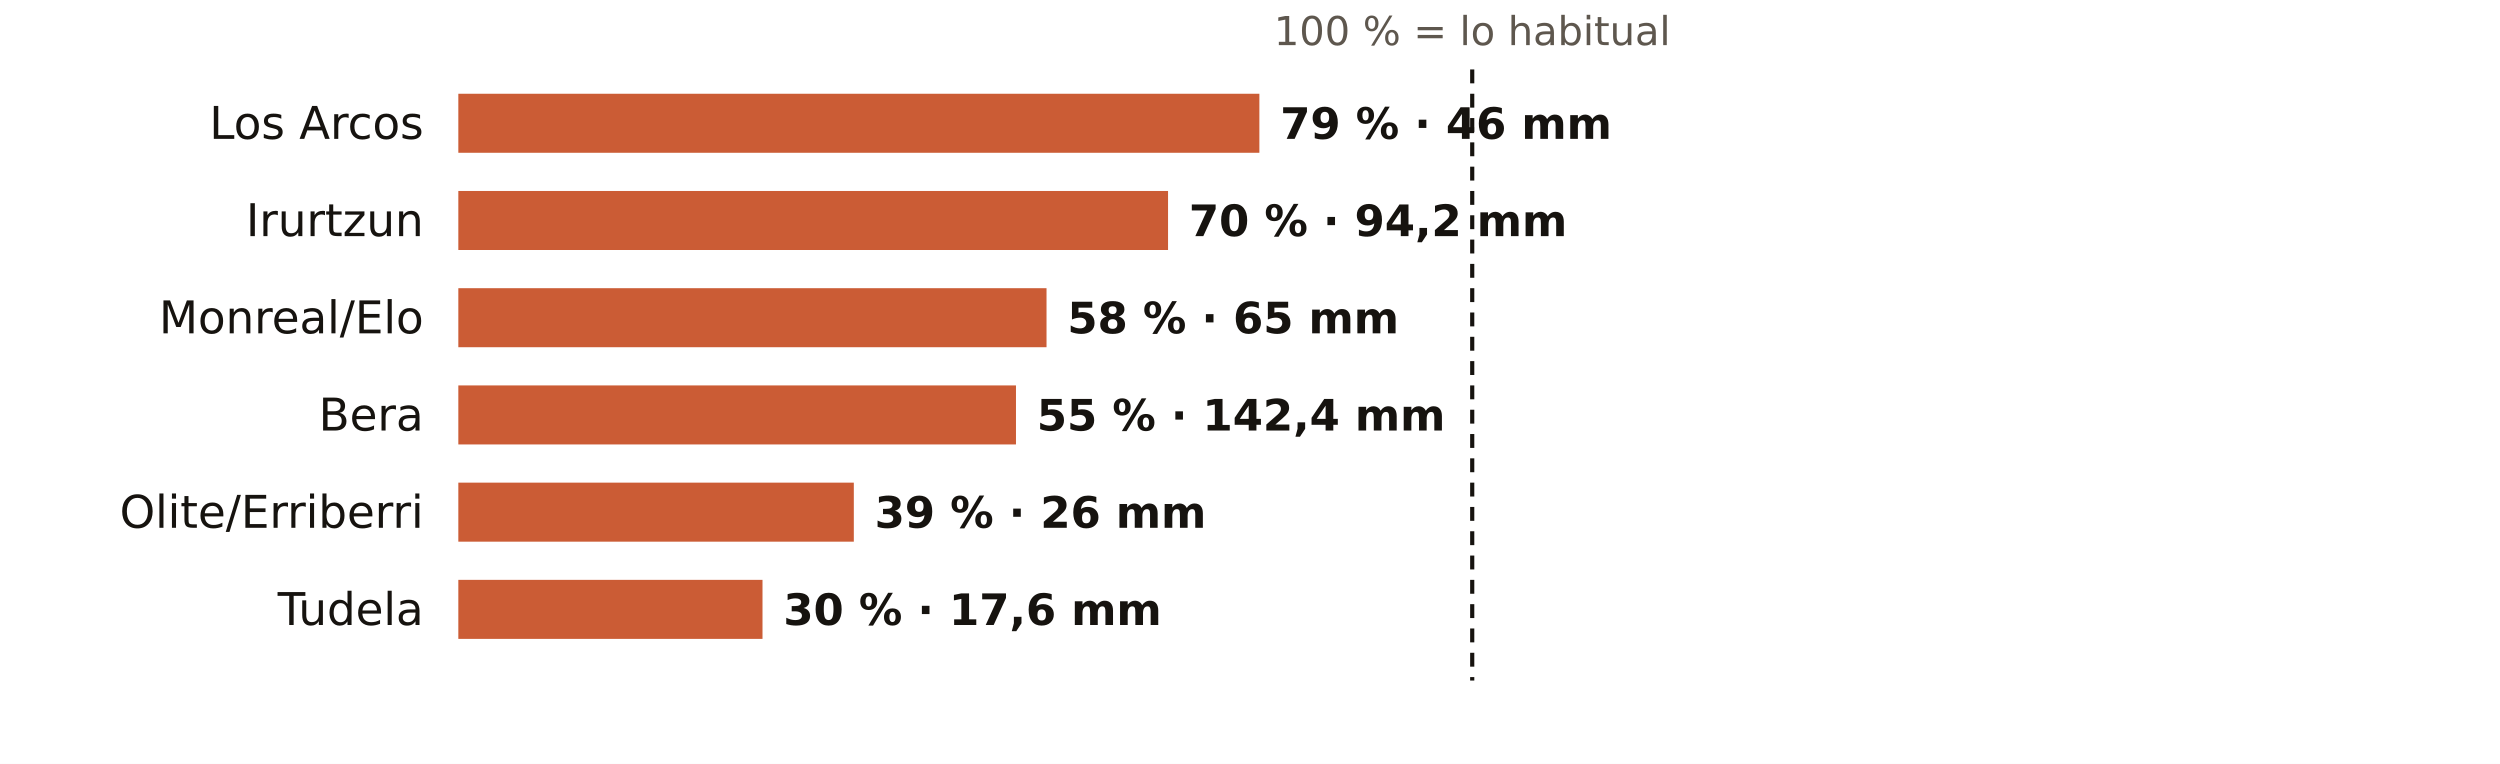
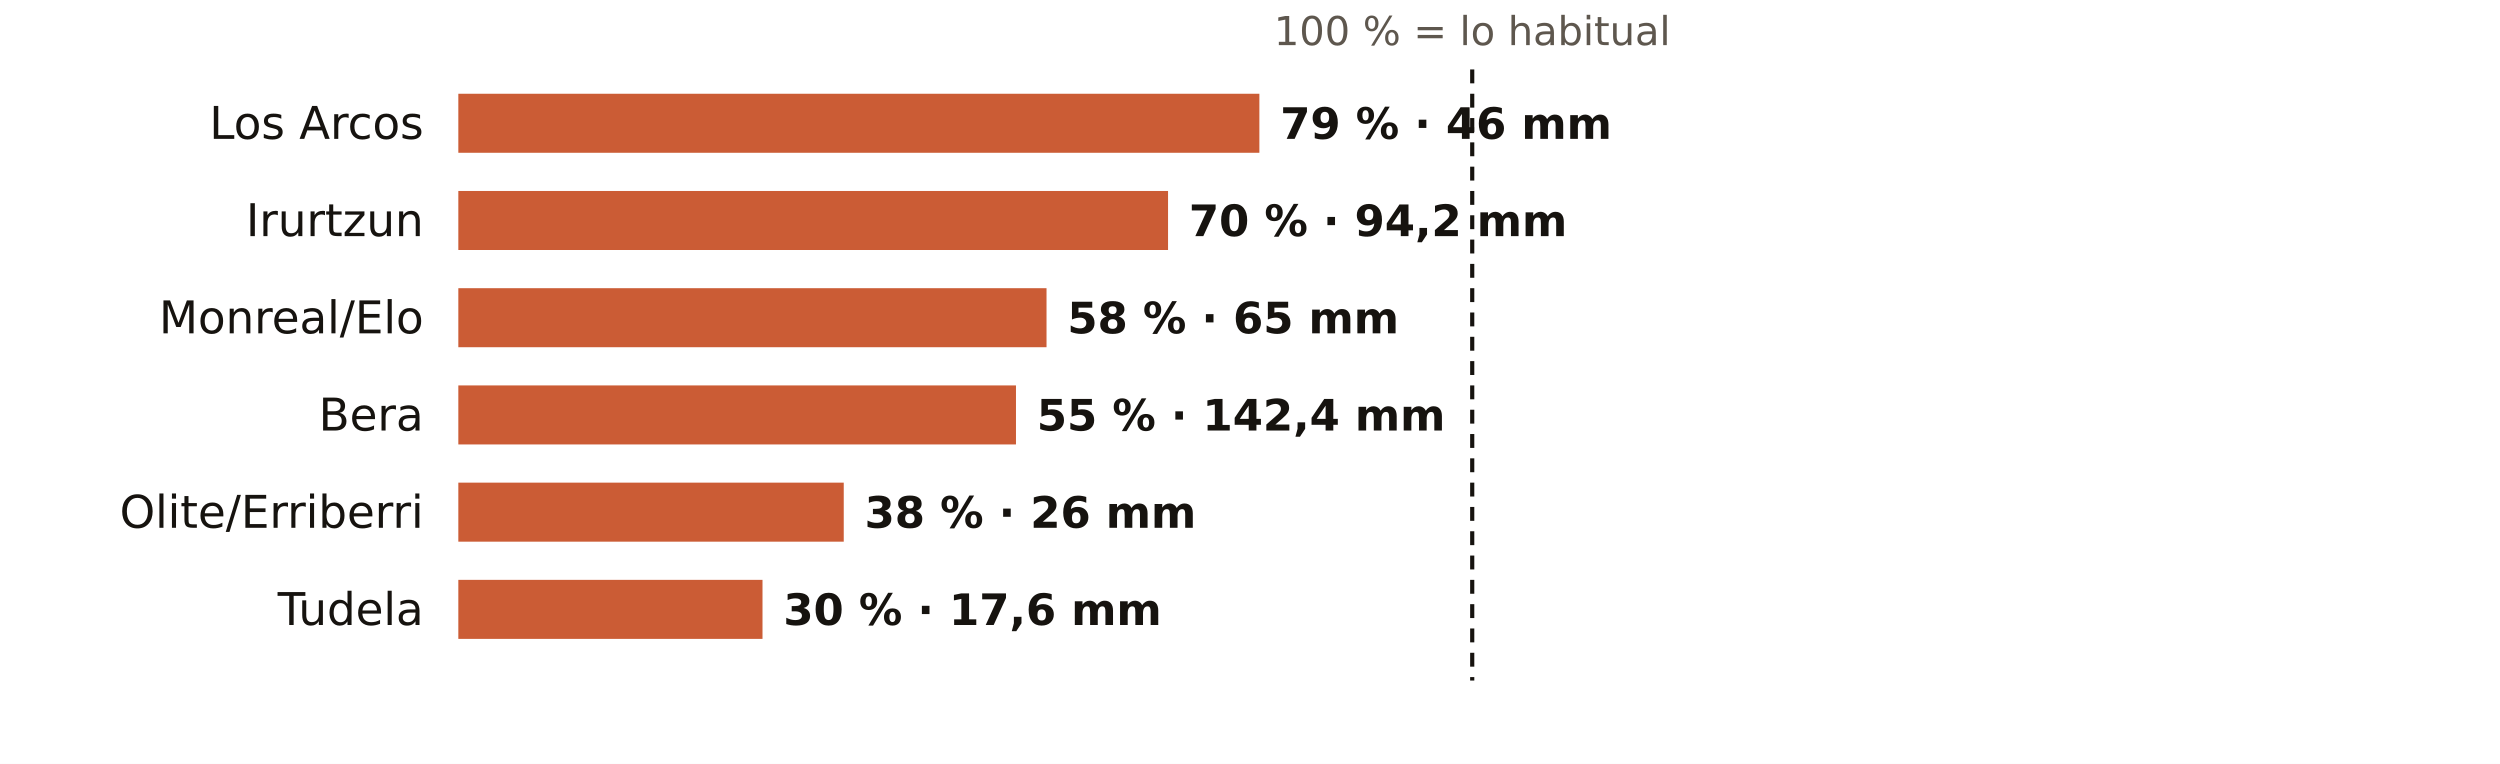
<svg xmlns="http://www.w3.org/2000/svg" viewBox="0 0 720 220" width="720" height="220" role="img" aria-label="El otoño en los pluviómetros de AEMET de Navarra: % de lo habitual">
  <rect width="720" height="220" fill="#FFFFFF" />
  <text x="424.0" y="13.0" font-size="11.5" fill="#5E574E" text-anchor="middle" font-weight="400" font-family="Public Sans, DejaVu Sans, Arial, sans-serif">100 % = lo habitual</text>
  <text x="122.0" y="40.0" font-size="13" fill="#16130F" text-anchor="end" font-weight="500" font-family="Public Sans, DejaVu Sans, Arial, sans-serif">Los Arcos</text>
  <rect x="132" y="27" width="230.7" height="17" fill="#C4461A" opacity="0.88" />
  <text x="368.7" y="40.0" font-size="12.5" fill="#16130F" text-anchor="start" font-weight="600" font-family="Public Sans, DejaVu Sans, Arial, sans-serif">79 % · 46 mm</text>
  <text x="122.0" y="68.0" font-size="13" fill="#16130F" text-anchor="end" font-weight="500" font-family="Public Sans, DejaVu Sans, Arial, sans-serif">Irurtzun</text>
  <rect x="132" y="55" width="204.4" height="17" fill="#C4461A" opacity="0.88" />
  <text x="342.4" y="68.0" font-size="12.5" fill="#16130F" text-anchor="start" font-weight="600" font-family="Public Sans, DejaVu Sans, Arial, sans-serif">70 % · 94,2 mm</text>
  <text x="122.0" y="96.0" font-size="13" fill="#16130F" text-anchor="end" font-weight="500" font-family="Public Sans, DejaVu Sans, Arial, sans-serif">Monreal/Elo</text>
  <rect x="132" y="83" width="169.4" height="17" fill="#C4461A" opacity="0.88" />
  <text x="307.4" y="96.0" font-size="12.5" fill="#16130F" text-anchor="start" font-weight="600" font-family="Public Sans, DejaVu Sans, Arial, sans-serif">58 % · 65 mm</text>
  <text x="122.0" y="124.0" font-size="13" fill="#16130F" text-anchor="end" font-weight="500" font-family="Public Sans, DejaVu Sans, Arial, sans-serif">Bera</text>
  <rect x="132" y="111" width="160.6" height="17" fill="#C4461A" opacity="0.88" />
  <text x="298.6" y="124.0" font-size="12.5" fill="#16130F" text-anchor="start" font-weight="600" font-family="Public Sans, DejaVu Sans, Arial, sans-serif">55 % · 142,4 mm</text>
  <text x="122.0" y="152.0" font-size="13" fill="#16130F" text-anchor="end" font-weight="500" font-family="Public Sans, DejaVu Sans, Arial, sans-serif">Olite/Erriberri</text>
-   <rect x="132" y="139" width="113.9" height="17" fill="#C4461A" opacity="0.88" />
-   <text x="251.9" y="152.0" font-size="12.5" fill="#16130F" text-anchor="start" font-weight="600" font-family="Public Sans, DejaVu Sans, Arial, sans-serif">39 % · 26 mm</text>
+   <rect x="132" y="139" width="111.0" height="17" fill="#C4461A" opacity="0.88" />
+   <text x="249.0" y="152.0" font-size="12.5" fill="#16130F" text-anchor="start" font-weight="600" font-family="Public Sans, DejaVu Sans, Arial, sans-serif">38 % · 26 mm</text>
  <text x="122.0" y="180.0" font-size="13" fill="#16130F" text-anchor="end" font-weight="500" font-family="Public Sans, DejaVu Sans, Arial, sans-serif">Tudela</text>
  <rect x="132" y="167" width="87.6" height="17" fill="#C4461A" opacity="0.88" />
  <text x="225.6" y="180.0" font-size="12.5" fill="#16130F" text-anchor="start" font-weight="600" font-family="Public Sans, DejaVu Sans, Arial, sans-serif">30 % · 17,6 mm</text>
  <line x1="424.0" x2="424.0" y1="20" y2="196" stroke="#16130F" stroke-width="1.2" stroke-dasharray="4 3" />
</svg>
